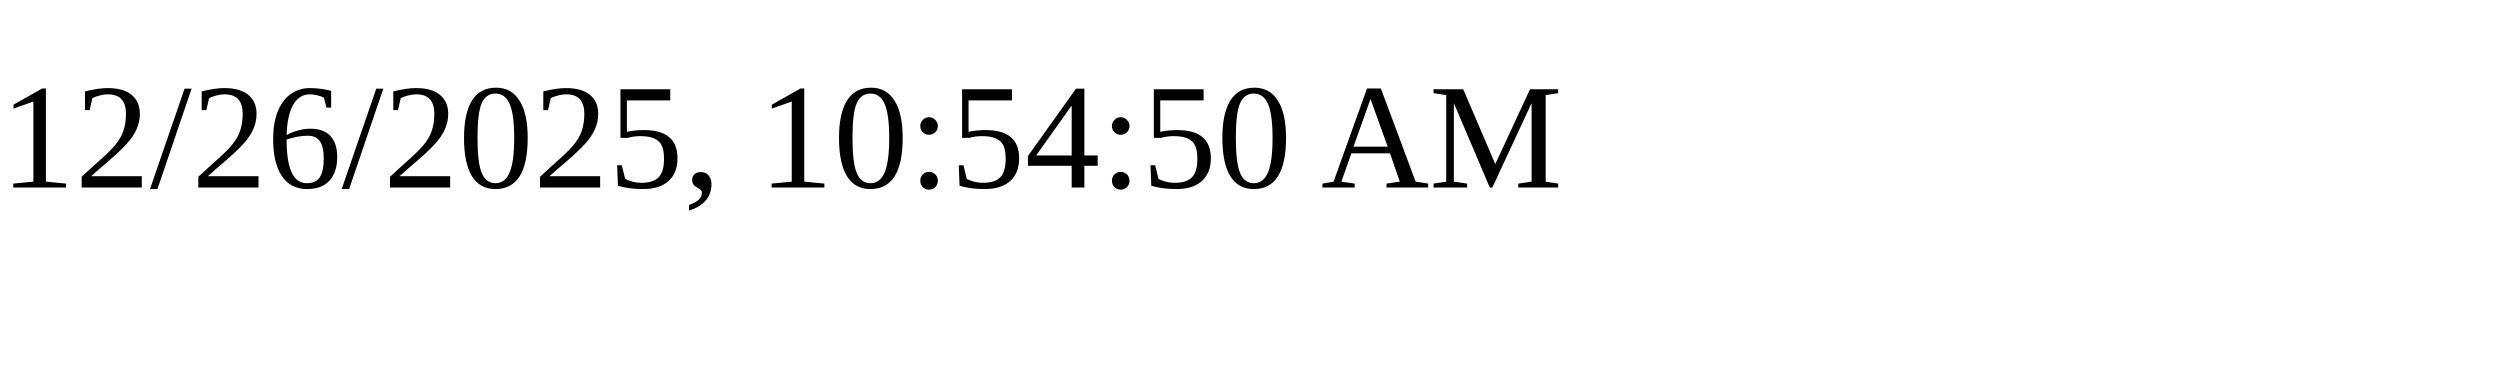
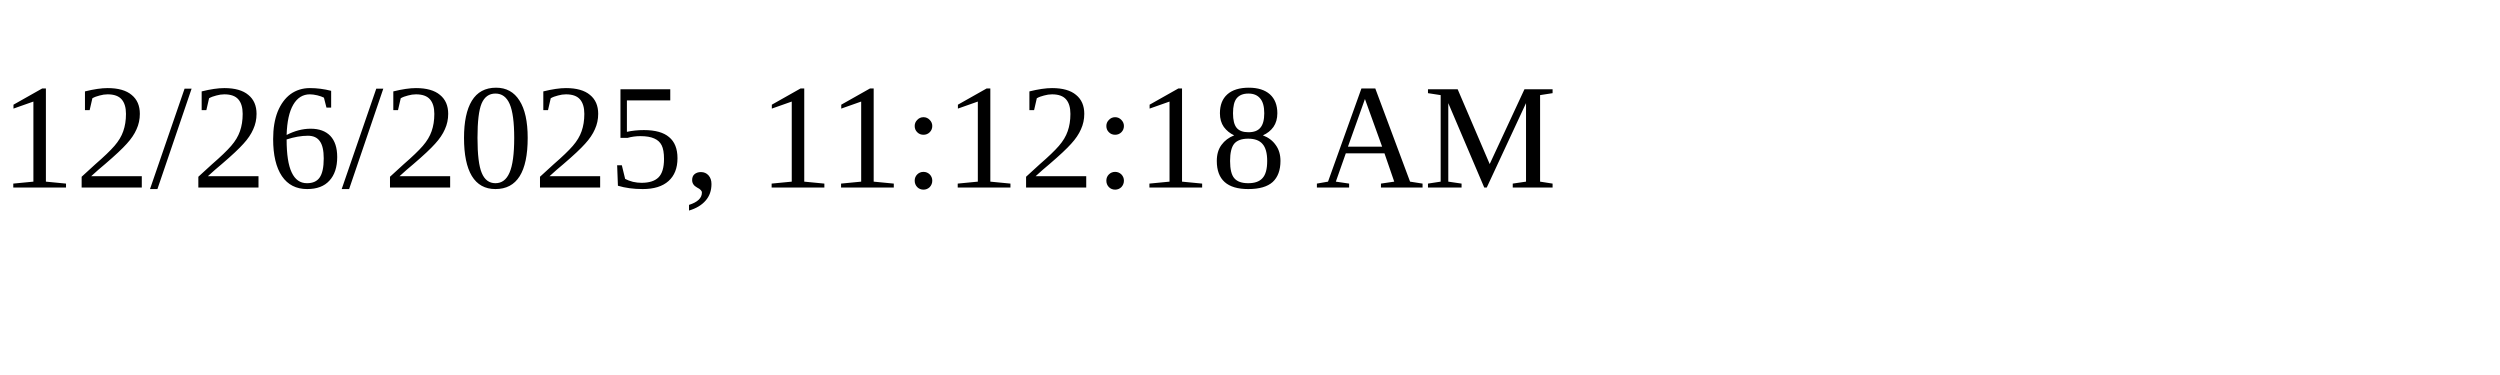
<svg xmlns="http://www.w3.org/2000/svg" height="30" width="200">
-   <text x="0" y="15">12/26/2025, 10:54:50 AM</text>
+   <text x="0" y="15">12/26/2025, 11:12:18 AM</text>
</svg>
